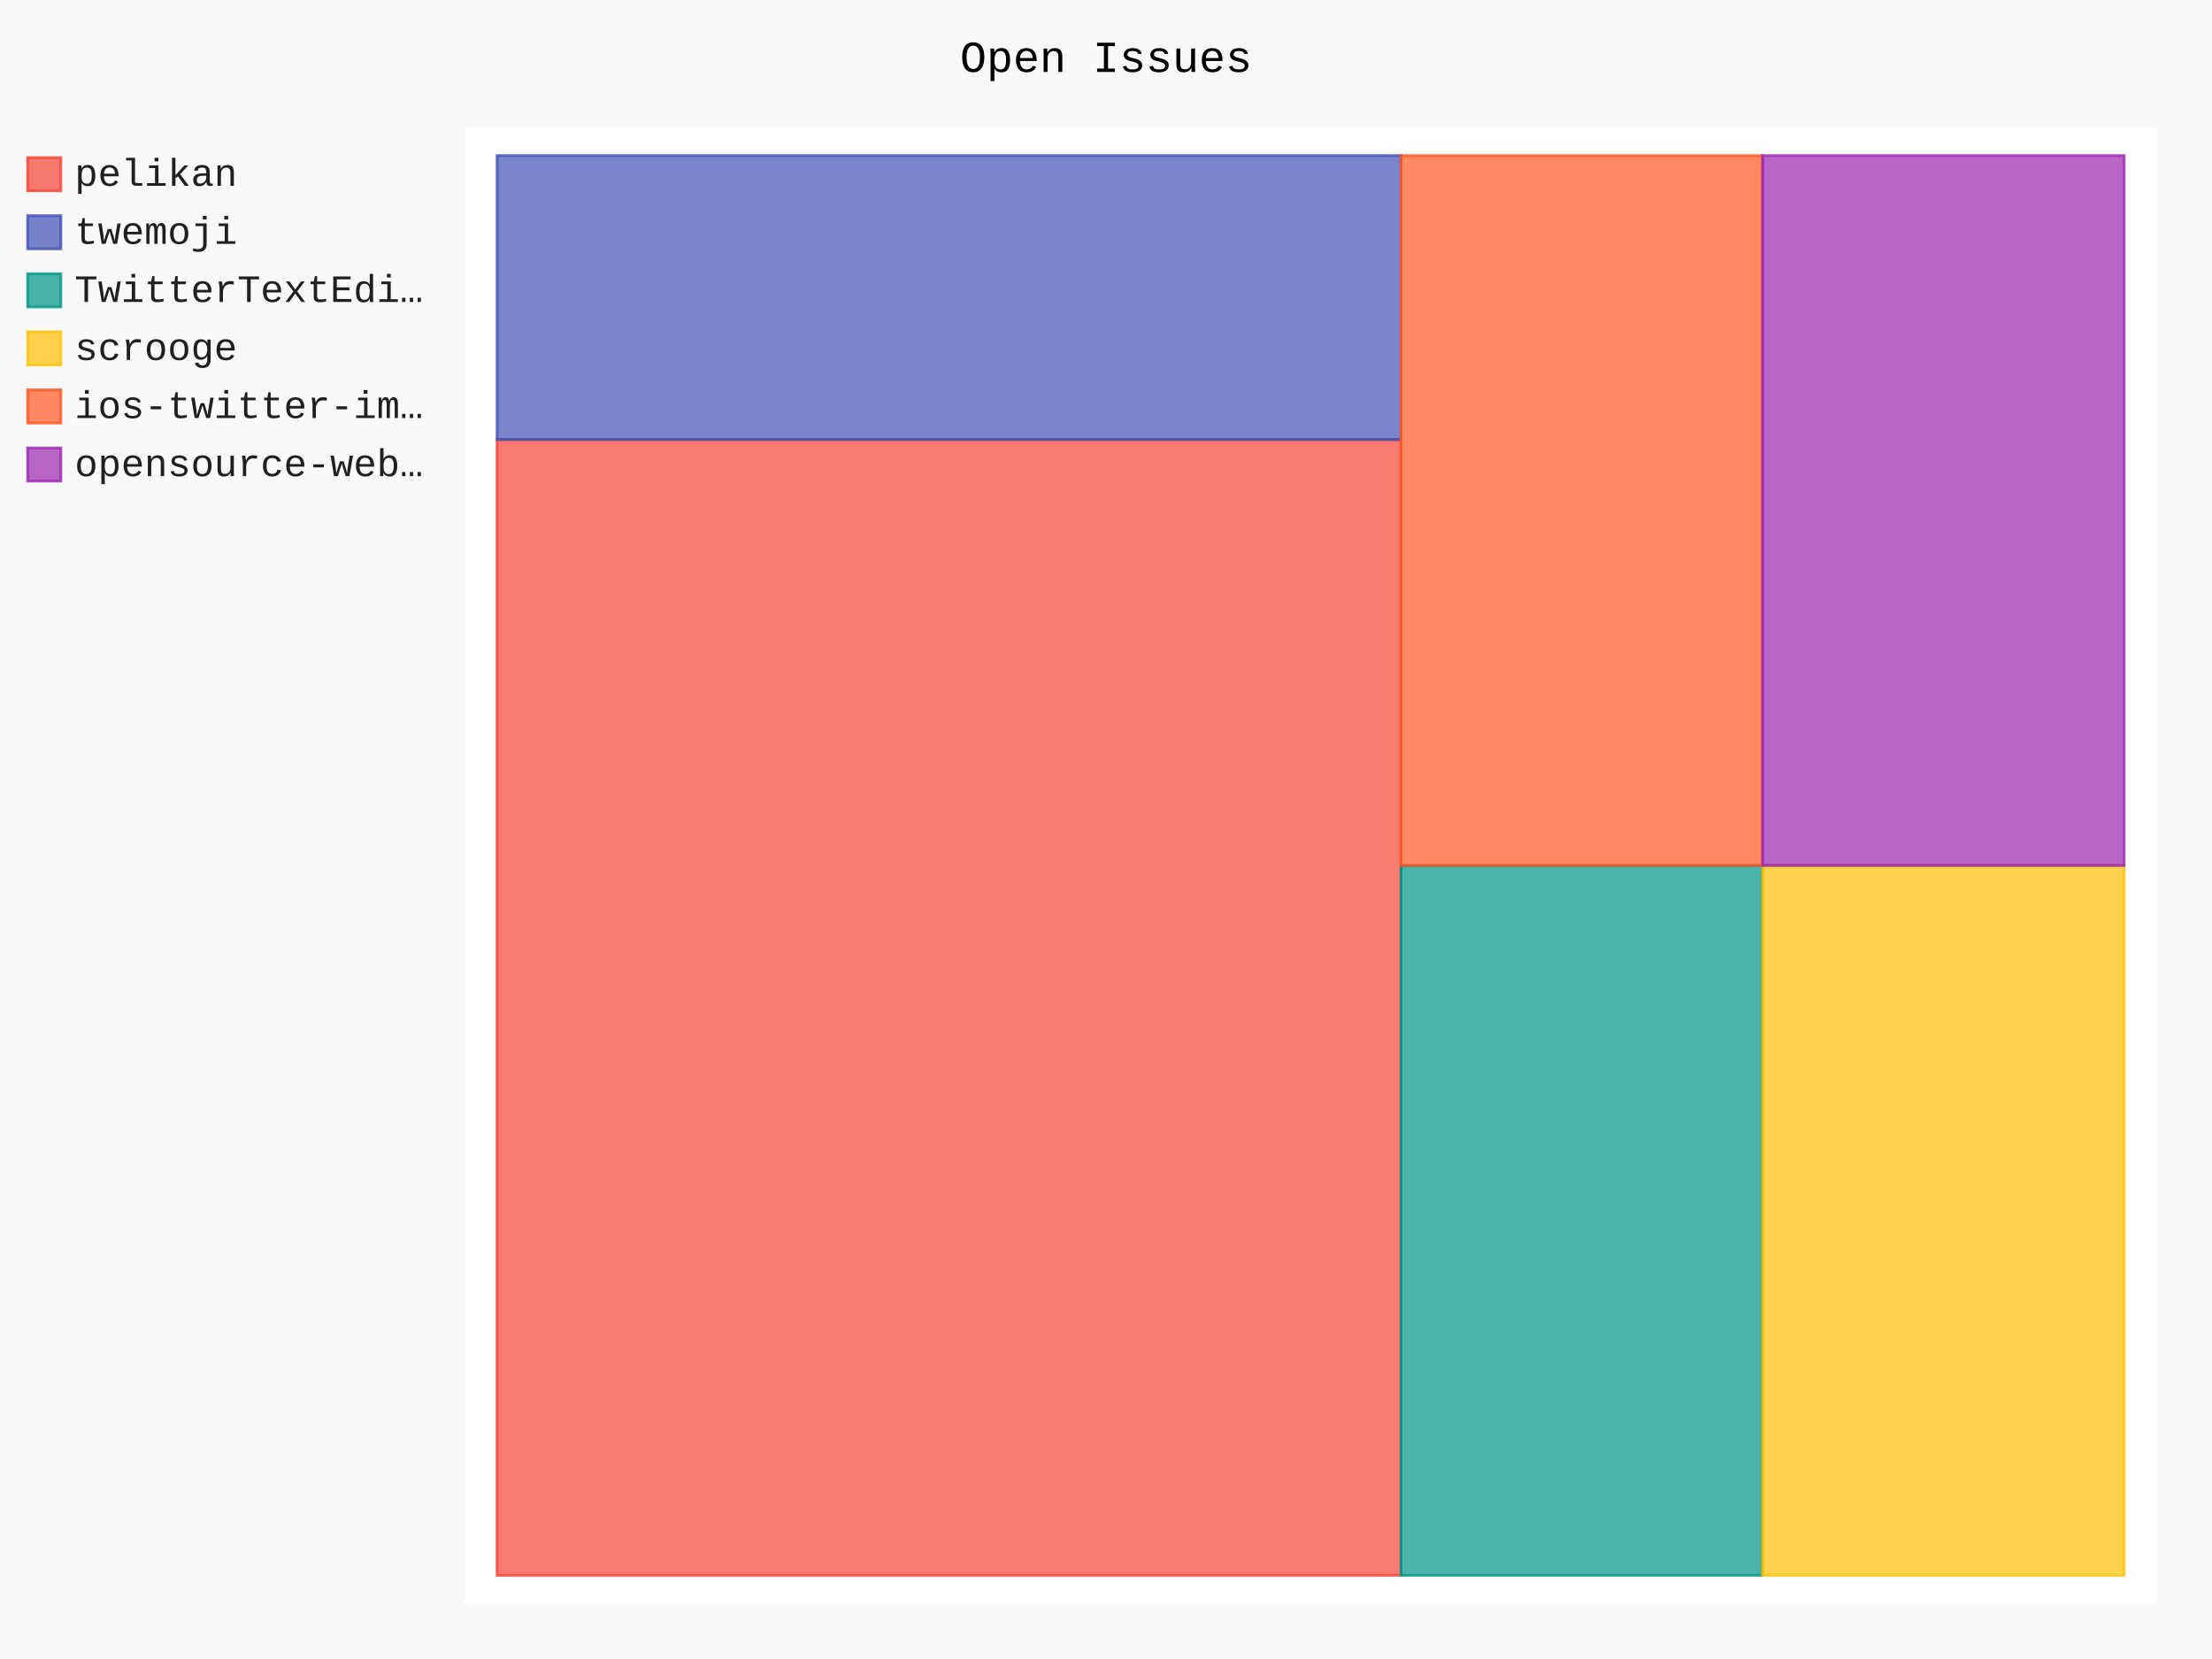
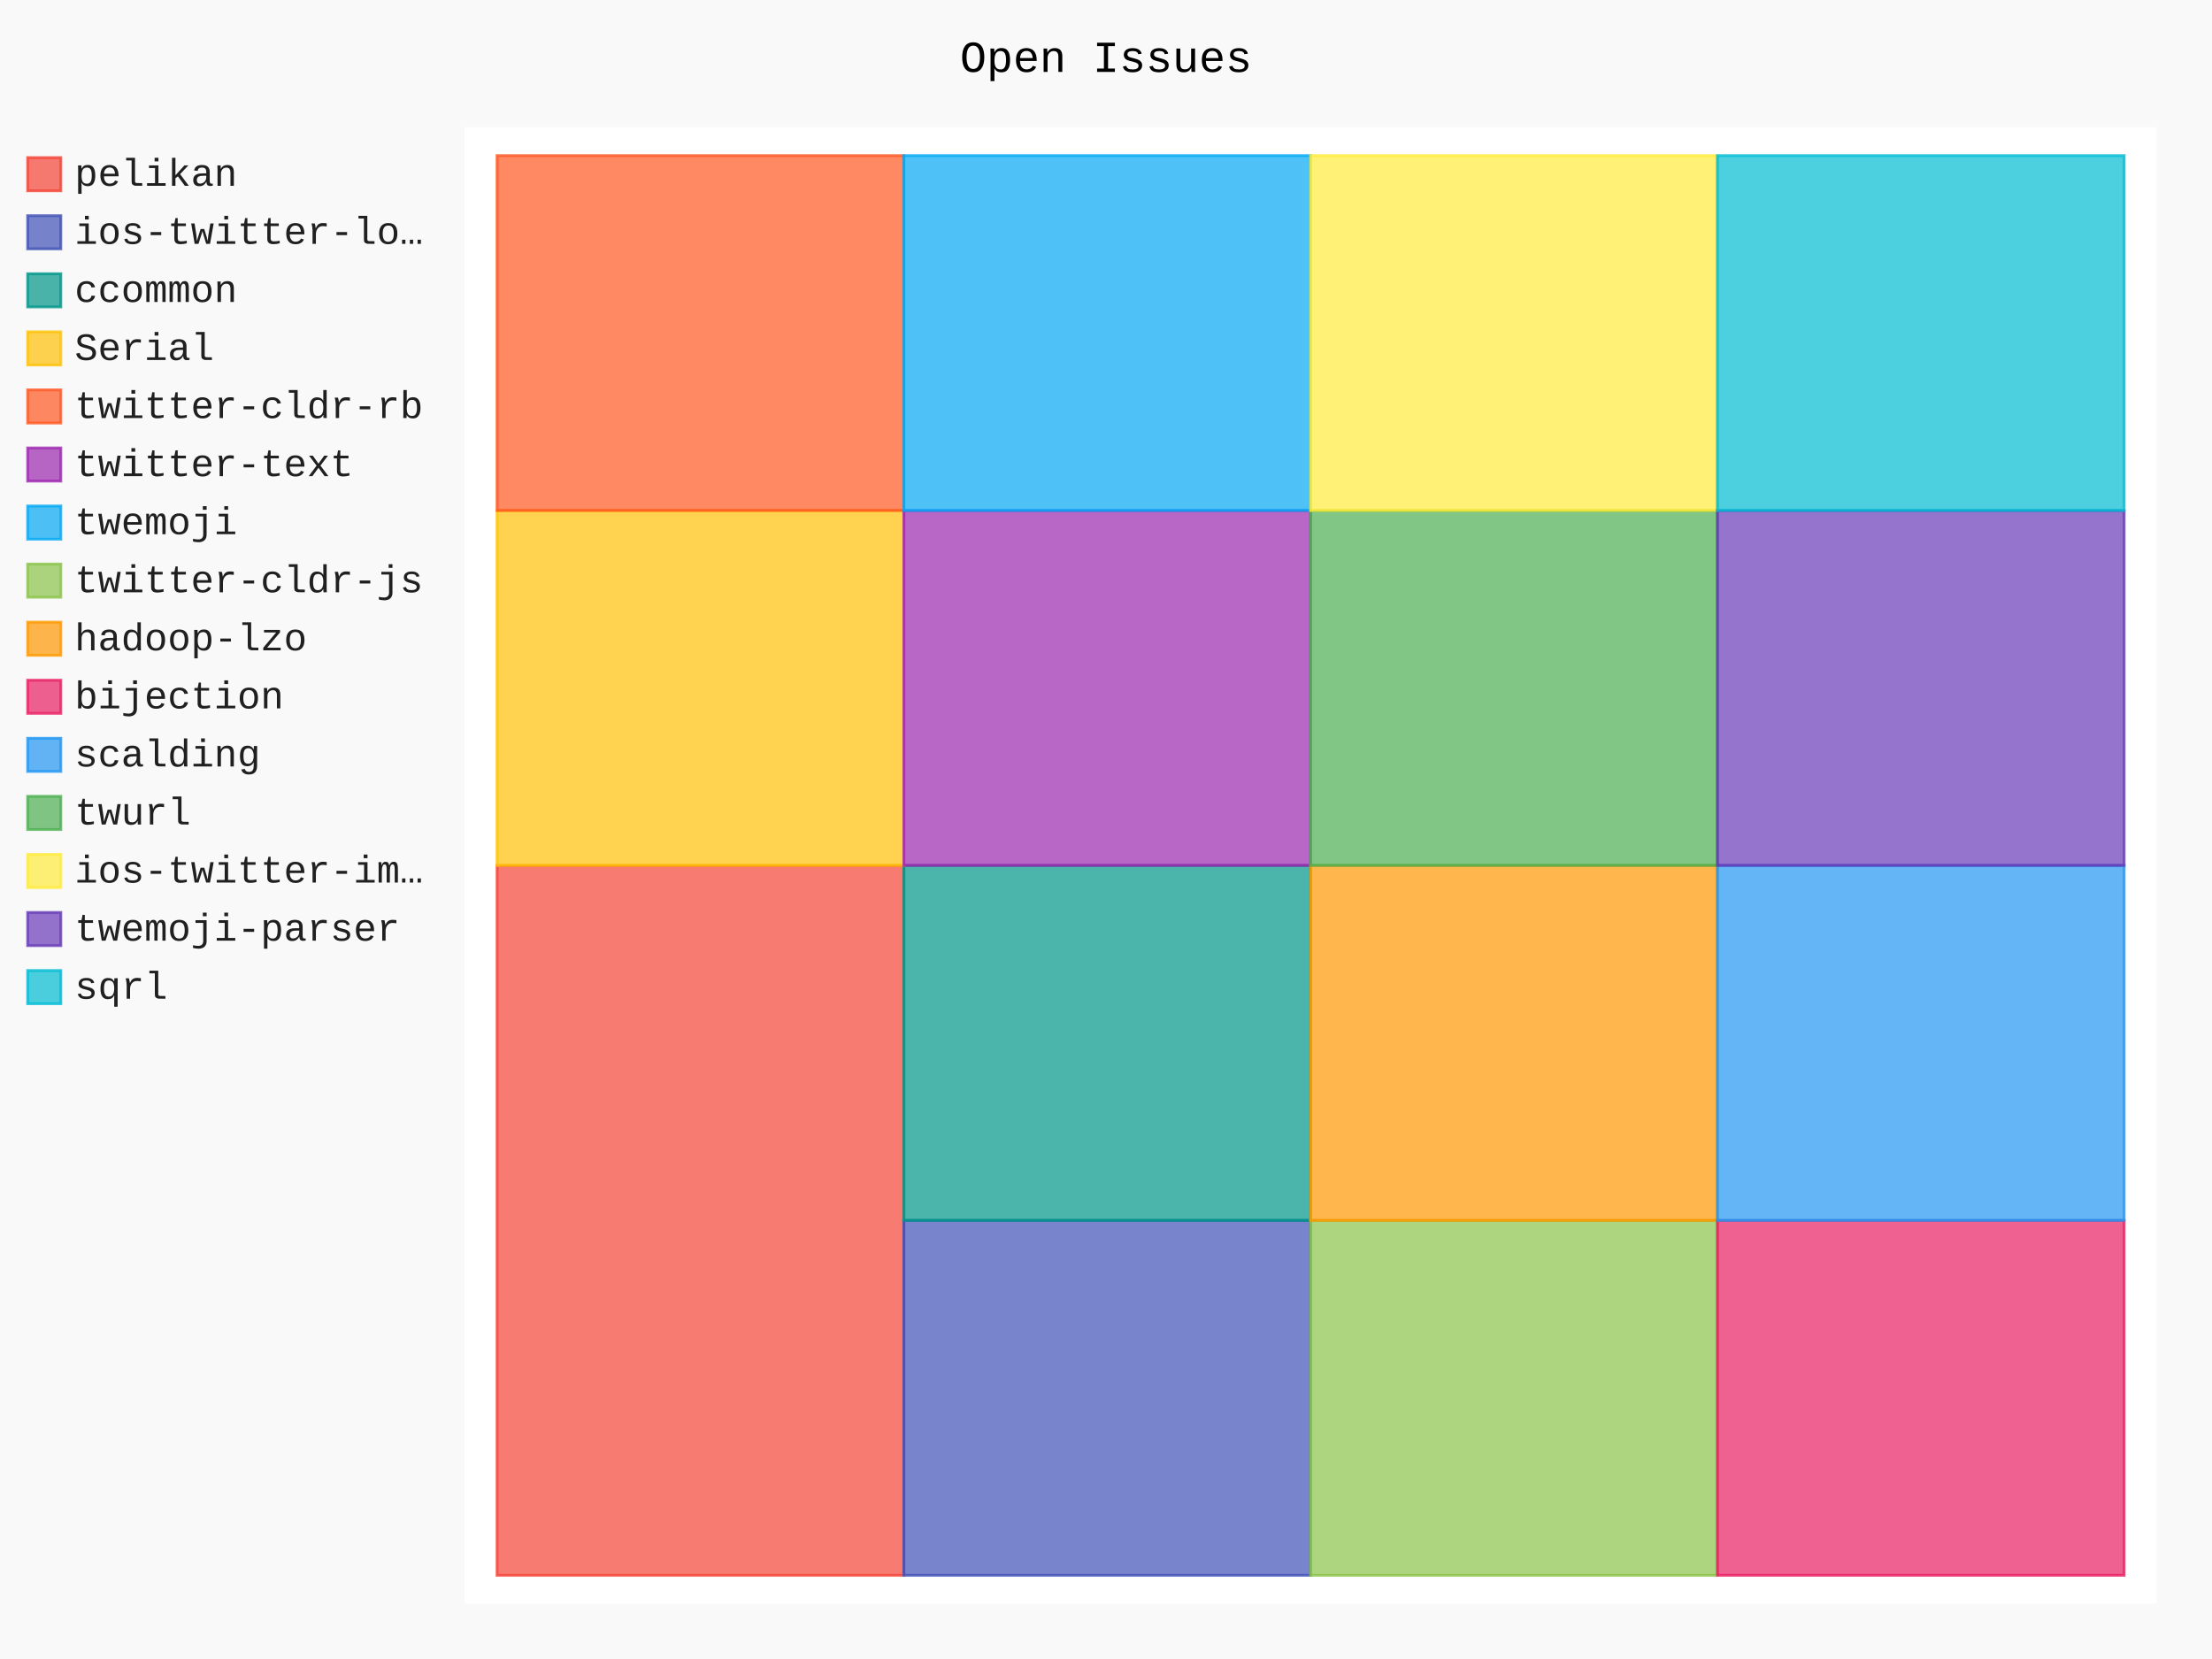
- <svg xmlns="http://www.w3.org/2000/svg" id="chart-e8a95c85-b613-403f-8c45-41abe959e062" class="pygal-chart" viewBox="0 0 800 600">
+ <svg xmlns="http://www.w3.org/2000/svg" id="chart-106c75fb-f19e-4ac9-b416-f0c2bfd0be77" class="pygal-chart" viewBox="0 0 800 600">
  <defs>
-     <style type="text/css">#chart-e8a95c85-b613-403f-8c45-41abe959e062{-webkit-user-select:none;-webkit-font-smoothing:antialiased;font-family:Consolas,"Liberation Mono",Menlo,Courier,monospace}#chart-e8a95c85-b613-403f-8c45-41abe959e062 .title{font-family:Consolas,"Liberation Mono",Menlo,Courier,monospace;font-size:16px}#chart-e8a95c85-b613-403f-8c45-41abe959e062 .legends .legend text{font-family:Consolas,"Liberation Mono",Menlo,Courier,monospace;font-size:14px}#chart-e8a95c85-b613-403f-8c45-41abe959e062 .axis text{font-family:Consolas,"Liberation Mono",Menlo,Courier,monospace;font-size:10px}#chart-e8a95c85-b613-403f-8c45-41abe959e062 .axis text.major{font-family:Consolas,"Liberation Mono",Menlo,Courier,monospace;font-size:10px}#chart-e8a95c85-b613-403f-8c45-41abe959e062 .text-overlay text.value{font-family:Consolas,"Liberation Mono",Menlo,Courier,monospace;font-size:16px}#chart-e8a95c85-b613-403f-8c45-41abe959e062 .text-overlay text.label{font-family:Consolas,"Liberation Mono",Menlo,Courier,monospace;font-size:10px}#chart-e8a95c85-b613-403f-8c45-41abe959e062 .tooltip{font-family:Consolas,"Liberation Mono",Menlo,Courier,monospace;font-size:14px}#chart-e8a95c85-b613-403f-8c45-41abe959e062 text.no_data{font-family:Consolas,"Liberation Mono",Menlo,Courier,monospace;font-size:64px}
- #chart-e8a95c85-b613-403f-8c45-41abe959e062{background-color:rgba(249,249,249,1)}#chart-e8a95c85-b613-403f-8c45-41abe959e062 path,#chart-e8a95c85-b613-403f-8c45-41abe959e062 line,#chart-e8a95c85-b613-403f-8c45-41abe959e062 rect,#chart-e8a95c85-b613-403f-8c45-41abe959e062 circle{-webkit-transition:150ms;-moz-transition:150ms;transition:150ms}#chart-e8a95c85-b613-403f-8c45-41abe959e062 .graph &gt; .background{fill:rgba(249,249,249,1)}#chart-e8a95c85-b613-403f-8c45-41abe959e062 .plot &gt; .background{fill:rgba(255,255,255,1)}#chart-e8a95c85-b613-403f-8c45-41abe959e062 .graph{fill:rgba(0,0,0,.87)}#chart-e8a95c85-b613-403f-8c45-41abe959e062 text.no_data{fill:rgba(0,0,0,1)}#chart-e8a95c85-b613-403f-8c45-41abe959e062 .title{fill:rgba(0,0,0,1)}#chart-e8a95c85-b613-403f-8c45-41abe959e062 .legends .legend text{fill:rgba(0,0,0,.87)}#chart-e8a95c85-b613-403f-8c45-41abe959e062 .legends .legend:hover text{fill:rgba(0,0,0,1)}#chart-e8a95c85-b613-403f-8c45-41abe959e062 .axis .line{stroke:rgba(0,0,0,1)}#chart-e8a95c85-b613-403f-8c45-41abe959e062 .axis .guide.line{stroke:rgba(0,0,0,.54)}#chart-e8a95c85-b613-403f-8c45-41abe959e062 .axis .major.line{stroke:rgba(0,0,0,.87)}#chart-e8a95c85-b613-403f-8c45-41abe959e062 .axis text.major{fill:rgba(0,0,0,1)}#chart-e8a95c85-b613-403f-8c45-41abe959e062 .axis.y .guides:hover .guide.line,#chart-e8a95c85-b613-403f-8c45-41abe959e062 .line-graph .axis.x .guides:hover .guide.line,#chart-e8a95c85-b613-403f-8c45-41abe959e062 .stackedline-graph .axis.x .guides:hover .guide.line,#chart-e8a95c85-b613-403f-8c45-41abe959e062 .xy-graph .axis.x .guides:hover .guide.line{stroke:rgba(0,0,0,1)}#chart-e8a95c85-b613-403f-8c45-41abe959e062 .axis .guides:hover text{fill:rgba(0,0,0,1)}#chart-e8a95c85-b613-403f-8c45-41abe959e062 .reactive{fill-opacity:.7;stroke-opacity:.8}#chart-e8a95c85-b613-403f-8c45-41abe959e062 .ci{stroke:rgba(0,0,0,.87)}#chart-e8a95c85-b613-403f-8c45-41abe959e062 .reactive.active,#chart-e8a95c85-b613-403f-8c45-41abe959e062 .active .reactive{fill-opacity:.8;stroke-opacity:.9;stroke-width:4}#chart-e8a95c85-b613-403f-8c45-41abe959e062 .ci .reactive.active{stroke-width:1.5}#chart-e8a95c85-b613-403f-8c45-41abe959e062 .series text{fill:rgba(0,0,0,1)}#chart-e8a95c85-b613-403f-8c45-41abe959e062 .tooltip rect{fill:rgba(255,255,255,1);stroke:rgba(0,0,0,1);-webkit-transition:opacity 150ms;-moz-transition:opacity 150ms;transition:opacity 150ms}#chart-e8a95c85-b613-403f-8c45-41abe959e062 .tooltip .label{fill:rgba(0,0,0,.87)}#chart-e8a95c85-b613-403f-8c45-41abe959e062 .tooltip .label{fill:rgba(0,0,0,.87)}#chart-e8a95c85-b613-403f-8c45-41abe959e062 .tooltip .legend{font-size:.8em;fill:rgba(0,0,0,.54)}#chart-e8a95c85-b613-403f-8c45-41abe959e062 .tooltip .x_label{font-size:.6em;fill:rgba(0,0,0,1)}#chart-e8a95c85-b613-403f-8c45-41abe959e062 .tooltip .xlink{font-size:.5em;text-decoration:underline}#chart-e8a95c85-b613-403f-8c45-41abe959e062 .tooltip .value{font-size:1.5em}#chart-e8a95c85-b613-403f-8c45-41abe959e062 .bound{font-size:.5em}#chart-e8a95c85-b613-403f-8c45-41abe959e062 .max-value{font-size:.75em;fill:rgba(0,0,0,.54)}#chart-e8a95c85-b613-403f-8c45-41abe959e062 .map-element{fill:rgba(255,255,255,1);stroke:rgba(0,0,0,.54) !important}#chart-e8a95c85-b613-403f-8c45-41abe959e062 .map-element .reactive{fill-opacity:inherit;stroke-opacity:inherit}#chart-e8a95c85-b613-403f-8c45-41abe959e062 .color-0,#chart-e8a95c85-b613-403f-8c45-41abe959e062 .color-0 a:visited{stroke:#F44336;fill:#F44336}#chart-e8a95c85-b613-403f-8c45-41abe959e062 .color-1,#chart-e8a95c85-b613-403f-8c45-41abe959e062 .color-1 a:visited{stroke:#3F51B5;fill:#3F51B5}#chart-e8a95c85-b613-403f-8c45-41abe959e062 .color-2,#chart-e8a95c85-b613-403f-8c45-41abe959e062 .color-2 a:visited{stroke:#009688;fill:#009688}#chart-e8a95c85-b613-403f-8c45-41abe959e062 .color-3,#chart-e8a95c85-b613-403f-8c45-41abe959e062 .color-3 a:visited{stroke:#FFC107;fill:#FFC107}#chart-e8a95c85-b613-403f-8c45-41abe959e062 .color-4,#chart-e8a95c85-b613-403f-8c45-41abe959e062 .color-4 a:visited{stroke:#FF5722;fill:#FF5722}#chart-e8a95c85-b613-403f-8c45-41abe959e062 .color-5,#chart-e8a95c85-b613-403f-8c45-41abe959e062 .color-5 a:visited{stroke:#9C27B0;fill:#9C27B0}#chart-e8a95c85-b613-403f-8c45-41abe959e062 .text-overlay .color-0 text{fill:black}#chart-e8a95c85-b613-403f-8c45-41abe959e062 .text-overlay .color-1 text{fill:black}#chart-e8a95c85-b613-403f-8c45-41abe959e062 .text-overlay .color-2 text{fill:black}#chart-e8a95c85-b613-403f-8c45-41abe959e062 .text-overlay .color-3 text{fill:black}#chart-e8a95c85-b613-403f-8c45-41abe959e062 .text-overlay .color-4 text{fill:black}#chart-e8a95c85-b613-403f-8c45-41abe959e062 .text-overlay .color-5 text{fill:black}
- #chart-e8a95c85-b613-403f-8c45-41abe959e062 text.no_data{text-anchor:middle}#chart-e8a95c85-b613-403f-8c45-41abe959e062 .guide.line{fill:none}#chart-e8a95c85-b613-403f-8c45-41abe959e062 .centered{text-anchor:middle}#chart-e8a95c85-b613-403f-8c45-41abe959e062 .title{text-anchor:middle}#chart-e8a95c85-b613-403f-8c45-41abe959e062 .legends .legend text{fill-opacity:1}#chart-e8a95c85-b613-403f-8c45-41abe959e062 .axis.x text{text-anchor:middle}#chart-e8a95c85-b613-403f-8c45-41abe959e062 .axis.x:not(.web) text[transform]{text-anchor:start}#chart-e8a95c85-b613-403f-8c45-41abe959e062 .axis.x:not(.web) text[transform].backwards{text-anchor:end}#chart-e8a95c85-b613-403f-8c45-41abe959e062 .axis.y text{text-anchor:end}#chart-e8a95c85-b613-403f-8c45-41abe959e062 .axis.y text[transform].backwards{text-anchor:start}#chart-e8a95c85-b613-403f-8c45-41abe959e062 .axis.y2 text{text-anchor:start}#chart-e8a95c85-b613-403f-8c45-41abe959e062 .axis.y2 text[transform].backwards{text-anchor:end}#chart-e8a95c85-b613-403f-8c45-41abe959e062 .axis .guide.line{stroke-dasharray:4,4}#chart-e8a95c85-b613-403f-8c45-41abe959e062 .axis .major.guide.line{stroke-dasharray:6,6}#chart-e8a95c85-b613-403f-8c45-41abe959e062 .horizontal .axis.y .guide.line,#chart-e8a95c85-b613-403f-8c45-41abe959e062 .horizontal .axis.y2 .guide.line,#chart-e8a95c85-b613-403f-8c45-41abe959e062 .vertical .axis.x .guide.line{opacity:0}#chart-e8a95c85-b613-403f-8c45-41abe959e062 .horizontal .axis.always_show .guide.line,#chart-e8a95c85-b613-403f-8c45-41abe959e062 .vertical .axis.always_show .guide.line{opacity:1 !important}#chart-e8a95c85-b613-403f-8c45-41abe959e062 .axis.y .guides:hover .guide.line,#chart-e8a95c85-b613-403f-8c45-41abe959e062 .axis.y2 .guides:hover .guide.line,#chart-e8a95c85-b613-403f-8c45-41abe959e062 .axis.x .guides:hover .guide.line{opacity:1}#chart-e8a95c85-b613-403f-8c45-41abe959e062 .axis .guides:hover text{opacity:1}#chart-e8a95c85-b613-403f-8c45-41abe959e062 .nofill{fill:none}#chart-e8a95c85-b613-403f-8c45-41abe959e062 .subtle-fill{fill-opacity:.2}#chart-e8a95c85-b613-403f-8c45-41abe959e062 .dot{stroke-width:1px;fill-opacity:1}#chart-e8a95c85-b613-403f-8c45-41abe959e062 .dot.active{stroke-width:5px}#chart-e8a95c85-b613-403f-8c45-41abe959e062 .dot.negative{fill:transparent}#chart-e8a95c85-b613-403f-8c45-41abe959e062 text,#chart-e8a95c85-b613-403f-8c45-41abe959e062 tspan{stroke:none !important}#chart-e8a95c85-b613-403f-8c45-41abe959e062 .series text.active{opacity:1}#chart-e8a95c85-b613-403f-8c45-41abe959e062 .tooltip rect{fill-opacity:.95;stroke-width:.5}#chart-e8a95c85-b613-403f-8c45-41abe959e062 .tooltip text{fill-opacity:1}#chart-e8a95c85-b613-403f-8c45-41abe959e062 .showable{visibility:hidden}#chart-e8a95c85-b613-403f-8c45-41abe959e062 .showable.shown{visibility:visible}#chart-e8a95c85-b613-403f-8c45-41abe959e062 .gauge-background{fill:rgba(229,229,229,1);stroke:none}#chart-e8a95c85-b613-403f-8c45-41abe959e062 .bg-lines{stroke:rgba(249,249,249,1);stroke-width:2px}</style>
+     <style type="text/css">#chart-106c75fb-f19e-4ac9-b416-f0c2bfd0be77{-webkit-user-select:none;-webkit-font-smoothing:antialiased;font-family:Consolas,"Liberation Mono",Menlo,Courier,monospace}#chart-106c75fb-f19e-4ac9-b416-f0c2bfd0be77 .title{font-family:Consolas,"Liberation Mono",Menlo,Courier,monospace;font-size:16px}#chart-106c75fb-f19e-4ac9-b416-f0c2bfd0be77 .legends .legend text{font-family:Consolas,"Liberation Mono",Menlo,Courier,monospace;font-size:14px}#chart-106c75fb-f19e-4ac9-b416-f0c2bfd0be77 .axis text{font-family:Consolas,"Liberation Mono",Menlo,Courier,monospace;font-size:10px}#chart-106c75fb-f19e-4ac9-b416-f0c2bfd0be77 .axis text.major{font-family:Consolas,"Liberation Mono",Menlo,Courier,monospace;font-size:10px}#chart-106c75fb-f19e-4ac9-b416-f0c2bfd0be77 .text-overlay text.value{font-family:Consolas,"Liberation Mono",Menlo,Courier,monospace;font-size:16px}#chart-106c75fb-f19e-4ac9-b416-f0c2bfd0be77 .text-overlay text.label{font-family:Consolas,"Liberation Mono",Menlo,Courier,monospace;font-size:10px}#chart-106c75fb-f19e-4ac9-b416-f0c2bfd0be77 .tooltip{font-family:Consolas,"Liberation Mono",Menlo,Courier,monospace;font-size:14px}#chart-106c75fb-f19e-4ac9-b416-f0c2bfd0be77 text.no_data{font-family:Consolas,"Liberation Mono",Menlo,Courier,monospace;font-size:64px}
+ #chart-106c75fb-f19e-4ac9-b416-f0c2bfd0be77{background-color:rgba(249,249,249,1)}#chart-106c75fb-f19e-4ac9-b416-f0c2bfd0be77 path,#chart-106c75fb-f19e-4ac9-b416-f0c2bfd0be77 line,#chart-106c75fb-f19e-4ac9-b416-f0c2bfd0be77 rect,#chart-106c75fb-f19e-4ac9-b416-f0c2bfd0be77 circle{-webkit-transition:150ms;-moz-transition:150ms;transition:150ms}#chart-106c75fb-f19e-4ac9-b416-f0c2bfd0be77 .graph &gt; .background{fill:rgba(249,249,249,1)}#chart-106c75fb-f19e-4ac9-b416-f0c2bfd0be77 .plot &gt; .background{fill:rgba(255,255,255,1)}#chart-106c75fb-f19e-4ac9-b416-f0c2bfd0be77 .graph{fill:rgba(0,0,0,.87)}#chart-106c75fb-f19e-4ac9-b416-f0c2bfd0be77 text.no_data{fill:rgba(0,0,0,1)}#chart-106c75fb-f19e-4ac9-b416-f0c2bfd0be77 .title{fill:rgba(0,0,0,1)}#chart-106c75fb-f19e-4ac9-b416-f0c2bfd0be77 .legends .legend text{fill:rgba(0,0,0,.87)}#chart-106c75fb-f19e-4ac9-b416-f0c2bfd0be77 .legends .legend:hover text{fill:rgba(0,0,0,1)}#chart-106c75fb-f19e-4ac9-b416-f0c2bfd0be77 .axis .line{stroke:rgba(0,0,0,1)}#chart-106c75fb-f19e-4ac9-b416-f0c2bfd0be77 .axis .guide.line{stroke:rgba(0,0,0,.54)}#chart-106c75fb-f19e-4ac9-b416-f0c2bfd0be77 .axis .major.line{stroke:rgba(0,0,0,.87)}#chart-106c75fb-f19e-4ac9-b416-f0c2bfd0be77 .axis text.major{fill:rgba(0,0,0,1)}#chart-106c75fb-f19e-4ac9-b416-f0c2bfd0be77 .axis.y .guides:hover .guide.line,#chart-106c75fb-f19e-4ac9-b416-f0c2bfd0be77 .line-graph .axis.x .guides:hover .guide.line,#chart-106c75fb-f19e-4ac9-b416-f0c2bfd0be77 .stackedline-graph .axis.x .guides:hover .guide.line,#chart-106c75fb-f19e-4ac9-b416-f0c2bfd0be77 .xy-graph .axis.x .guides:hover .guide.line{stroke:rgba(0,0,0,1)}#chart-106c75fb-f19e-4ac9-b416-f0c2bfd0be77 .axis .guides:hover text{fill:rgba(0,0,0,1)}#chart-106c75fb-f19e-4ac9-b416-f0c2bfd0be77 .reactive{fill-opacity:.7;stroke-opacity:.8;stroke-width:1}#chart-106c75fb-f19e-4ac9-b416-f0c2bfd0be77 .ci{stroke:rgba(0,0,0,.87)}#chart-106c75fb-f19e-4ac9-b416-f0c2bfd0be77 .reactive.active,#chart-106c75fb-f19e-4ac9-b416-f0c2bfd0be77 .active .reactive{fill-opacity:.8;stroke-opacity:.9;stroke-width:4}#chart-106c75fb-f19e-4ac9-b416-f0c2bfd0be77 .ci .reactive.active{stroke-width:1.5}#chart-106c75fb-f19e-4ac9-b416-f0c2bfd0be77 .series text{fill:rgba(0,0,0,1)}#chart-106c75fb-f19e-4ac9-b416-f0c2bfd0be77 .tooltip rect{fill:rgba(255,255,255,1);stroke:rgba(0,0,0,1);-webkit-transition:opacity 150ms;-moz-transition:opacity 150ms;transition:opacity 150ms}#chart-106c75fb-f19e-4ac9-b416-f0c2bfd0be77 .tooltip .label{fill:rgba(0,0,0,.87)}#chart-106c75fb-f19e-4ac9-b416-f0c2bfd0be77 .tooltip .label{fill:rgba(0,0,0,.87)}#chart-106c75fb-f19e-4ac9-b416-f0c2bfd0be77 .tooltip .legend{font-size:.8em;fill:rgba(0,0,0,.54)}#chart-106c75fb-f19e-4ac9-b416-f0c2bfd0be77 .tooltip .x_label{font-size:.6em;fill:rgba(0,0,0,1)}#chart-106c75fb-f19e-4ac9-b416-f0c2bfd0be77 .tooltip .xlink{font-size:.5em;text-decoration:underline}#chart-106c75fb-f19e-4ac9-b416-f0c2bfd0be77 .tooltip .value{font-size:1.5em}#chart-106c75fb-f19e-4ac9-b416-f0c2bfd0be77 .bound{font-size:.5em}#chart-106c75fb-f19e-4ac9-b416-f0c2bfd0be77 .max-value{font-size:.75em;fill:rgba(0,0,0,.54)}#chart-106c75fb-f19e-4ac9-b416-f0c2bfd0be77 .map-element{fill:rgba(255,255,255,1);stroke:rgba(0,0,0,.54) !important}#chart-106c75fb-f19e-4ac9-b416-f0c2bfd0be77 .map-element .reactive{fill-opacity:inherit;stroke-opacity:inherit}#chart-106c75fb-f19e-4ac9-b416-f0c2bfd0be77 .color-0,#chart-106c75fb-f19e-4ac9-b416-f0c2bfd0be77 .color-0 a:visited{stroke:#F44336;fill:#F44336}#chart-106c75fb-f19e-4ac9-b416-f0c2bfd0be77 .color-1,#chart-106c75fb-f19e-4ac9-b416-f0c2bfd0be77 .color-1 a:visited{stroke:#3F51B5;fill:#3F51B5}#chart-106c75fb-f19e-4ac9-b416-f0c2bfd0be77 .color-2,#chart-106c75fb-f19e-4ac9-b416-f0c2bfd0be77 .color-2 a:visited{stroke:#009688;fill:#009688}#chart-106c75fb-f19e-4ac9-b416-f0c2bfd0be77 .color-3,#chart-106c75fb-f19e-4ac9-b416-f0c2bfd0be77 .color-3 a:visited{stroke:#FFC107;fill:#FFC107}#chart-106c75fb-f19e-4ac9-b416-f0c2bfd0be77 .color-4,#chart-106c75fb-f19e-4ac9-b416-f0c2bfd0be77 .color-4 a:visited{stroke:#FF5722;fill:#FF5722}#chart-106c75fb-f19e-4ac9-b416-f0c2bfd0be77 .color-5,#chart-106c75fb-f19e-4ac9-b416-f0c2bfd0be77 .color-5 a:visited{stroke:#9C27B0;fill:#9C27B0}#chart-106c75fb-f19e-4ac9-b416-f0c2bfd0be77 .color-6,#chart-106c75fb-f19e-4ac9-b416-f0c2bfd0be77 .color-6 a:visited{stroke:#03A9F4;fill:#03A9F4}#chart-106c75fb-f19e-4ac9-b416-f0c2bfd0be77 .color-7,#chart-106c75fb-f19e-4ac9-b416-f0c2bfd0be77 .color-7 a:visited{stroke:#8BC34A;fill:#8BC34A}#chart-106c75fb-f19e-4ac9-b416-f0c2bfd0be77 .color-8,#chart-106c75fb-f19e-4ac9-b416-f0c2bfd0be77 .color-8 a:visited{stroke:#FF9800;fill:#FF9800}#chart-106c75fb-f19e-4ac9-b416-f0c2bfd0be77 .color-9,#chart-106c75fb-f19e-4ac9-b416-f0c2bfd0be77 .color-9 a:visited{stroke:#E91E63;fill:#E91E63}#chart-106c75fb-f19e-4ac9-b416-f0c2bfd0be77 .color-10,#chart-106c75fb-f19e-4ac9-b416-f0c2bfd0be77 .color-10 a:visited{stroke:#2196F3;fill:#2196F3}#chart-106c75fb-f19e-4ac9-b416-f0c2bfd0be77 .color-11,#chart-106c75fb-f19e-4ac9-b416-f0c2bfd0be77 .color-11 a:visited{stroke:#4CAF50;fill:#4CAF50}#chart-106c75fb-f19e-4ac9-b416-f0c2bfd0be77 .color-12,#chart-106c75fb-f19e-4ac9-b416-f0c2bfd0be77 .color-12 a:visited{stroke:#FFEB3B;fill:#FFEB3B}#chart-106c75fb-f19e-4ac9-b416-f0c2bfd0be77 .color-13,#chart-106c75fb-f19e-4ac9-b416-f0c2bfd0be77 .color-13 a:visited{stroke:#673AB7;fill:#673AB7}#chart-106c75fb-f19e-4ac9-b416-f0c2bfd0be77 .color-14,#chart-106c75fb-f19e-4ac9-b416-f0c2bfd0be77 .color-14 a:visited{stroke:#00BCD4;fill:#00BCD4}#chart-106c75fb-f19e-4ac9-b416-f0c2bfd0be77 .text-overlay .color-0 text{fill:black}#chart-106c75fb-f19e-4ac9-b416-f0c2bfd0be77 .text-overlay .color-1 text{fill:black}#chart-106c75fb-f19e-4ac9-b416-f0c2bfd0be77 .text-overlay .color-2 text{fill:black}#chart-106c75fb-f19e-4ac9-b416-f0c2bfd0be77 .text-overlay .color-3 text{fill:black}#chart-106c75fb-f19e-4ac9-b416-f0c2bfd0be77 .text-overlay .color-4 text{fill:black}#chart-106c75fb-f19e-4ac9-b416-f0c2bfd0be77 .text-overlay .color-5 text{fill:black}#chart-106c75fb-f19e-4ac9-b416-f0c2bfd0be77 .text-overlay .color-6 text{fill:black}#chart-106c75fb-f19e-4ac9-b416-f0c2bfd0be77 .text-overlay .color-7 text{fill:black}#chart-106c75fb-f19e-4ac9-b416-f0c2bfd0be77 .text-overlay .color-8 text{fill:black}#chart-106c75fb-f19e-4ac9-b416-f0c2bfd0be77 .text-overlay .color-9 text{fill:black}#chart-106c75fb-f19e-4ac9-b416-f0c2bfd0be77 .text-overlay .color-10 text{fill:black}#chart-106c75fb-f19e-4ac9-b416-f0c2bfd0be77 .text-overlay .color-11 text{fill:black}#chart-106c75fb-f19e-4ac9-b416-f0c2bfd0be77 .text-overlay .color-12 text{fill:black}#chart-106c75fb-f19e-4ac9-b416-f0c2bfd0be77 .text-overlay .color-13 text{fill:black}#chart-106c75fb-f19e-4ac9-b416-f0c2bfd0be77 .text-overlay .color-14 text{fill:black}
+ #chart-106c75fb-f19e-4ac9-b416-f0c2bfd0be77 text.no_data{text-anchor:middle}#chart-106c75fb-f19e-4ac9-b416-f0c2bfd0be77 .guide.line{fill:none}#chart-106c75fb-f19e-4ac9-b416-f0c2bfd0be77 .centered{text-anchor:middle}#chart-106c75fb-f19e-4ac9-b416-f0c2bfd0be77 .title{text-anchor:middle}#chart-106c75fb-f19e-4ac9-b416-f0c2bfd0be77 .legends .legend text{fill-opacity:1}#chart-106c75fb-f19e-4ac9-b416-f0c2bfd0be77 .axis.x text{text-anchor:middle}#chart-106c75fb-f19e-4ac9-b416-f0c2bfd0be77 .axis.x:not(.web) text[transform]{text-anchor:start}#chart-106c75fb-f19e-4ac9-b416-f0c2bfd0be77 .axis.x:not(.web) text[transform].backwards{text-anchor:end}#chart-106c75fb-f19e-4ac9-b416-f0c2bfd0be77 .axis.y text{text-anchor:end}#chart-106c75fb-f19e-4ac9-b416-f0c2bfd0be77 .axis.y text[transform].backwards{text-anchor:start}#chart-106c75fb-f19e-4ac9-b416-f0c2bfd0be77 .axis.y2 text{text-anchor:start}#chart-106c75fb-f19e-4ac9-b416-f0c2bfd0be77 .axis.y2 text[transform].backwards{text-anchor:end}#chart-106c75fb-f19e-4ac9-b416-f0c2bfd0be77 .axis .guide.line{stroke-dasharray:4,4;stroke:black}#chart-106c75fb-f19e-4ac9-b416-f0c2bfd0be77 .axis .major.guide.line{stroke-dasharray:6,6;stroke:black}#chart-106c75fb-f19e-4ac9-b416-f0c2bfd0be77 .horizontal .axis.y .guide.line,#chart-106c75fb-f19e-4ac9-b416-f0c2bfd0be77 .horizontal .axis.y2 .guide.line,#chart-106c75fb-f19e-4ac9-b416-f0c2bfd0be77 .vertical .axis.x .guide.line{opacity:0}#chart-106c75fb-f19e-4ac9-b416-f0c2bfd0be77 .horizontal .axis.always_show .guide.line,#chart-106c75fb-f19e-4ac9-b416-f0c2bfd0be77 .vertical .axis.always_show .guide.line{opacity:1 !important}#chart-106c75fb-f19e-4ac9-b416-f0c2bfd0be77 .axis.y .guides:hover .guide.line,#chart-106c75fb-f19e-4ac9-b416-f0c2bfd0be77 .axis.y2 .guides:hover .guide.line,#chart-106c75fb-f19e-4ac9-b416-f0c2bfd0be77 .axis.x .guides:hover .guide.line{opacity:1}#chart-106c75fb-f19e-4ac9-b416-f0c2bfd0be77 .axis .guides:hover text{opacity:1}#chart-106c75fb-f19e-4ac9-b416-f0c2bfd0be77 .nofill{fill:none}#chart-106c75fb-f19e-4ac9-b416-f0c2bfd0be77 .subtle-fill{fill-opacity:.2}#chart-106c75fb-f19e-4ac9-b416-f0c2bfd0be77 .dot{stroke-width:1px;fill-opacity:1;stroke-opacity:1}#chart-106c75fb-f19e-4ac9-b416-f0c2bfd0be77 .dot.active{stroke-width:5px}#chart-106c75fb-f19e-4ac9-b416-f0c2bfd0be77 .dot.negative{fill:transparent}#chart-106c75fb-f19e-4ac9-b416-f0c2bfd0be77 text,#chart-106c75fb-f19e-4ac9-b416-f0c2bfd0be77 tspan{stroke:none !important}#chart-106c75fb-f19e-4ac9-b416-f0c2bfd0be77 .series text.active{opacity:1}#chart-106c75fb-f19e-4ac9-b416-f0c2bfd0be77 .tooltip rect{fill-opacity:.95;stroke-width:.5}#chart-106c75fb-f19e-4ac9-b416-f0c2bfd0be77 .tooltip text{fill-opacity:1}#chart-106c75fb-f19e-4ac9-b416-f0c2bfd0be77 .showable{visibility:hidden}#chart-106c75fb-f19e-4ac9-b416-f0c2bfd0be77 .showable.shown{visibility:visible}#chart-106c75fb-f19e-4ac9-b416-f0c2bfd0be77 .gauge-background{fill:rgba(229,229,229,1);stroke:none}#chart-106c75fb-f19e-4ac9-b416-f0c2bfd0be77 .bg-lines{stroke:rgba(249,249,249,1);stroke-width:2px}</style>
  </defs>
  <g class="graph treemap-graph vertical">
    <rect x="0" y="0" width="800" height="600" class="background" />
    <g transform="translate(168, 46)" class="plot">
      <rect x="0" y="0" width="612.0" height="534" class="background" />
      <g class="series serie-0 color-0">
        <g class="rects">
          <g class="rect">
-             <rect x="11.769" y="112.962" width="326.923" height="410.769" class="rect reactive tooltip-trigger" />
+             <rect x="11.769" y="267.0" width="147.115" height="256.731" class="rect reactive tooltip-trigger" />
          </g>
        </g>
      </g>
      <g class="series serie-1 color-1">
        <g class="rects">
          <g class="rect">
-             <rect x="11.769" y="10.269" width="326.923" height="102.692" class="rect reactive tooltip-trigger" />
+             <rect x="158.885" y="395.365" width="147.115" height="128.365" class="rect reactive tooltip-trigger" />
          </g>
        </g>
      </g>
      <g class="series serie-2 color-2">
        <g class="rects">
          <g class="rect">
-             <rect x="338.692" y="267.0" width="130.769" height="256.731" class="rect reactive tooltip-trigger" />
+             <rect x="158.885" y="267.0" width="147.115" height="128.365" class="rect reactive tooltip-trigger" />
          </g>
        </g>
      </g>
      <g class="series serie-3 color-3">
        <g class="rects">
          <g class="rect">
-             <rect x="469.462" y="267.0" width="130.769" height="256.731" class="rect reactive tooltip-trigger" />
+             <rect x="11.769" y="138.635" width="147.115" height="128.365" class="rect reactive tooltip-trigger" />
          </g>
        </g>
      </g>
      <g class="series serie-4 color-4">
        <g class="rects">
          <g class="rect">
-             <rect x="338.692" y="10.269" width="130.769" height="256.731" class="rect reactive tooltip-trigger" />
+             <rect x="11.769" y="10.269" width="147.115" height="128.365" class="rect reactive tooltip-trigger" />
          </g>
        </g>
      </g>
      <g class="series serie-5 color-5">
        <g class="rects">
          <g class="rect">
-             <rect x="469.462" y="10.269" width="130.769" height="256.731" class="rect reactive tooltip-trigger" />
+             <rect x="158.885" y="138.635" width="147.115" height="128.365" class="rect reactive tooltip-trigger" />
+           </g>
+         </g>
+       </g>
+       <g class="series serie-6 color-6">
+         <g class="rects">
+           <g class="rect">
+             <rect x="158.885" y="10.269" width="147.115" height="128.365" class="rect reactive tooltip-trigger" />
+           </g>
+         </g>
+       </g>
+       <g class="series serie-7 color-7">
+         <g class="rects">
+           <g class="rect">
+             <rect x="306" y="395.365" width="147.115" height="128.365" class="rect reactive tooltip-trigger" />
+           </g>
+         </g>
+       </g>
+       <g class="series serie-8 color-8">
+         <g class="rects">
+           <g class="rect">
+             <rect x="306" y="267.0" width="147.115" height="128.365" class="rect reactive tooltip-trigger" />
+           </g>
+         </g>
+       </g>
+       <g class="series serie-9 color-9">
+         <g class="rects">
+           <g class="rect">
+             <rect x="453.115" y="395.365" width="147.115" height="128.365" class="rect reactive tooltip-trigger" />
+           </g>
+         </g>
+       </g>
+       <g class="series serie-10 color-10">
+         <g class="rects">
+           <g class="rect">
+             <rect x="453.115" y="267.0" width="147.115" height="128.365" class="rect reactive tooltip-trigger" />
+           </g>
+         </g>
+       </g>
+       <g class="series serie-11 color-11">
+         <g class="rects">
+           <g class="rect">
+             <rect x="306" y="138.635" width="147.115" height="128.365" class="rect reactive tooltip-trigger" />
+           </g>
+         </g>
+       </g>
+       <g class="series serie-12 color-12">
+         <g class="rects">
+           <g class="rect">
+             <rect x="306" y="10.269" width="147.115" height="128.365" class="rect reactive tooltip-trigger" />
+           </g>
+         </g>
+       </g>
+       <g class="series serie-13 color-13">
+         <g class="rects">
+           <g class="rect">
+             <rect x="453.115" y="138.635" width="147.115" height="128.365" class="rect reactive tooltip-trigger" />
+           </g>
+         </g>
+       </g>
+       <g class="series serie-14 color-14">
+         <g class="rects">
+           <g class="rect">
+             <rect x="453.115" y="10.269" width="147.115" height="128.365" class="rect reactive tooltip-trigger" />
          </g>
        </g>
      </g>
    </g>
    <g class="titles">
      <text x="400.0" y="26" class="title plot_title">Open Issues</text>
    </g>
    <g transform="translate(168, 46)" class="plot overlay">
      <g class="series serie-0 color-0" />
      <g class="series serie-1 color-1" />
      <g class="series serie-2 color-2" />
      <g class="series serie-3 color-3" />
      <g class="series serie-4 color-4" />
      <g class="series serie-5 color-5" />
+       <g class="series serie-6 color-6" />
+       <g class="series serie-7 color-7" />
+       <g class="series serie-8 color-8" />
+       <g class="series serie-9 color-9" />
+       <g class="series serie-10 color-10" />
+       <g class="series serie-11 color-11" />
+       <g class="series serie-12 color-12" />
+       <g class="series serie-13 color-13" />
+       <g class="series serie-14 color-14" />
    </g>
    <g transform="translate(168, 46)" class="plot text-overlay">
      <g class="series serie-0 color-0" />
      <g class="series serie-1 color-1" />
      <g class="series serie-2 color-2" />
      <g class="series serie-3 color-3" />
      <g class="series serie-4 color-4" />
      <g class="series serie-5 color-5" />
+       <g class="series serie-6 color-6" />
+       <g class="series serie-7 color-7" />
+       <g class="series serie-8 color-8" />
+       <g class="series serie-9 color-9" />
+       <g class="series serie-10 color-10" />
+       <g class="series serie-11 color-11" />
+       <g class="series serie-12 color-12" />
+       <g class="series serie-13 color-13" />
+       <g class="series serie-14 color-14" />
    </g>
    <g transform="translate(168, 46)" class="plot tooltip-overlay">
      <g transform="translate(0 0)" style="opacity: 0" class="tooltip">
        <rect rx="0" ry="0" width="0" height="0" class="tooltip-box" />
        <g class="text" />
      </g>
    </g>
    <g transform="translate(10, 56)" class="legends">
      <g id="activate-serie-0" class="legend reactive activate-serie">
        <rect x="0.0" y="1.0" width="12" height="12" class="color-0 reactive" />
        <text x="17.0" y="11.2">pelikan</text>
      </g>
      <g id="activate-serie-1" class="legend reactive activate-serie">
        <rect x="0.0" y="22.0" width="12" height="12" class="color-1 reactive" />
-         <text x="17.0" y="32.2">twemoji</text>
+         <text x="17.0" y="32.2">ios-twitter-lo…</text>
      </g>
      <g id="activate-serie-2" class="legend reactive activate-serie">
        <rect x="0.0" y="43.0" width="12" height="12" class="color-2 reactive" />
-         <text x="17.0" y="53.2">TwitterTextEdi…</text>
+         <text x="17.0" y="53.2">ccommon</text>
      </g>
      <g id="activate-serie-3" class="legend reactive activate-serie">
        <rect x="0.0" y="64.0" width="12" height="12" class="color-3 reactive" />
-         <text x="17.0" y="74.2">scrooge</text>
+         <text x="17.0" y="74.2">Serial</text>
      </g>
      <g id="activate-serie-4" class="legend reactive activate-serie">
        <rect x="0.0" y="85.0" width="12" height="12" class="color-4 reactive" />
-         <text x="17.0" y="95.2">ios-twitter-im…</text>
+         <text x="17.0" y="95.2">twitter-cldr-rb</text>
      </g>
      <g id="activate-serie-5" class="legend reactive activate-serie">
        <rect x="0.0" y="106.0" width="12" height="12" class="color-5 reactive" />
-         <text x="17.0" y="116.2">opensource-web…</text>
+         <text x="17.0" y="116.2">twitter-text</text>
+       </g>
+       <g id="activate-serie-6" class="legend reactive activate-serie">
+         <rect x="0.0" y="127.0" width="12" height="12" class="color-6 reactive" />
+         <text x="17.0" y="137.2">twemoji</text>
+       </g>
+       <g id="activate-serie-7" class="legend reactive activate-serie">
+         <rect x="0.0" y="148.0" width="12" height="12" class="color-7 reactive" />
+         <text x="17.0" y="158.2">twitter-cldr-js</text>
+       </g>
+       <g id="activate-serie-8" class="legend reactive activate-serie">
+         <rect x="0.0" y="169.0" width="12" height="12" class="color-8 reactive" />
+         <text x="17.0" y="179.2">hadoop-lzo</text>
+       </g>
+       <g id="activate-serie-9" class="legend reactive activate-serie">
+         <rect x="0.0" y="190.0" width="12" height="12" class="color-9 reactive" />
+         <text x="17.0" y="200.2">bijection</text>
+       </g>
+       <g id="activate-serie-10" class="legend reactive activate-serie">
+         <rect x="0.0" y="211.0" width="12" height="12" class="color-10 reactive" />
+         <text x="17.0" y="221.2">scalding</text>
+       </g>
+       <g id="activate-serie-11" class="legend reactive activate-serie">
+         <rect x="0.0" y="232.0" width="12" height="12" class="color-11 reactive" />
+         <text x="17.0" y="242.2">twurl</text>
+       </g>
+       <g id="activate-serie-12" class="legend reactive activate-serie">
+         <rect x="0.0" y="253.0" width="12" height="12" class="color-12 reactive" />
+         <text x="17.0" y="263.2">ios-twitter-im…</text>
+       </g>
+       <g id="activate-serie-13" class="legend reactive activate-serie">
+         <rect x="0.0" y="274.0" width="12" height="12" class="color-13 reactive" />
+         <text x="17.0" y="284.2">twemoji-parser</text>
+       </g>
+       <g id="activate-serie-14" class="legend reactive activate-serie">
+         <rect x="0.0" y="295.0" width="12" height="12" class="color-14 reactive" />
+         <text x="17.0" y="305.2">sqrl</text>
      </g>
    </g>
    <g transform="translate(790, 56)" class="legends" />
  </g>
</svg>
